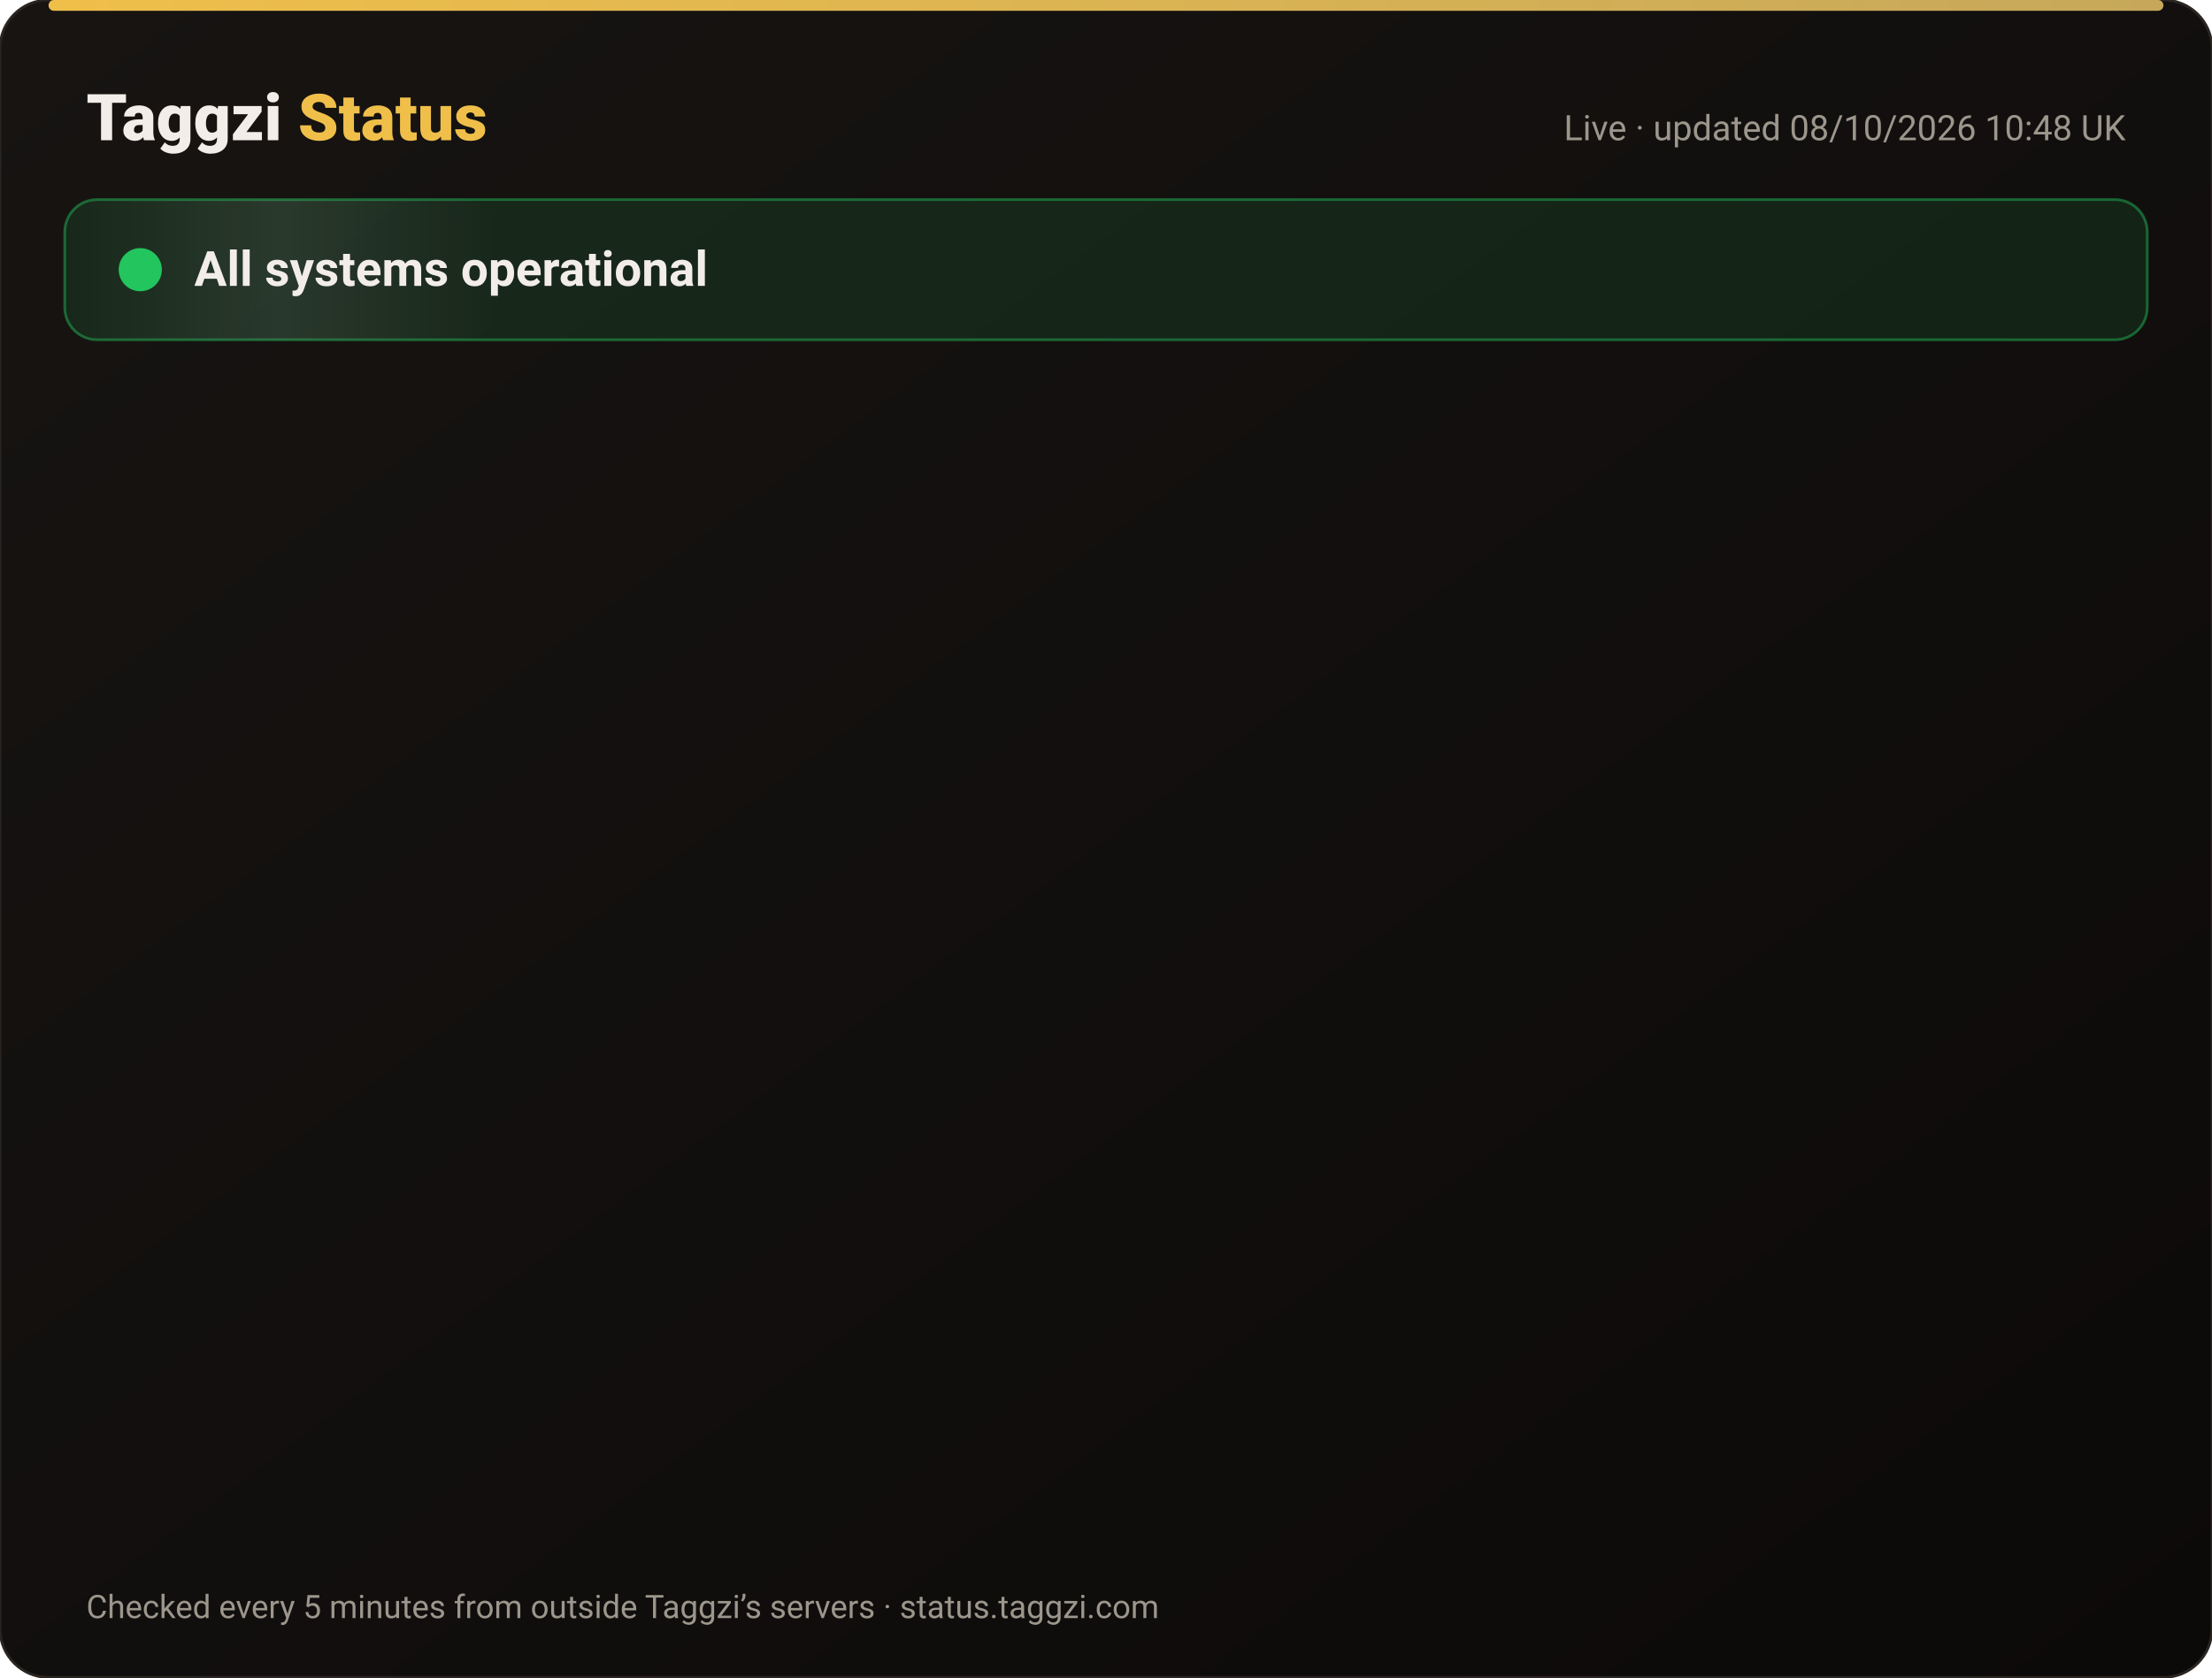
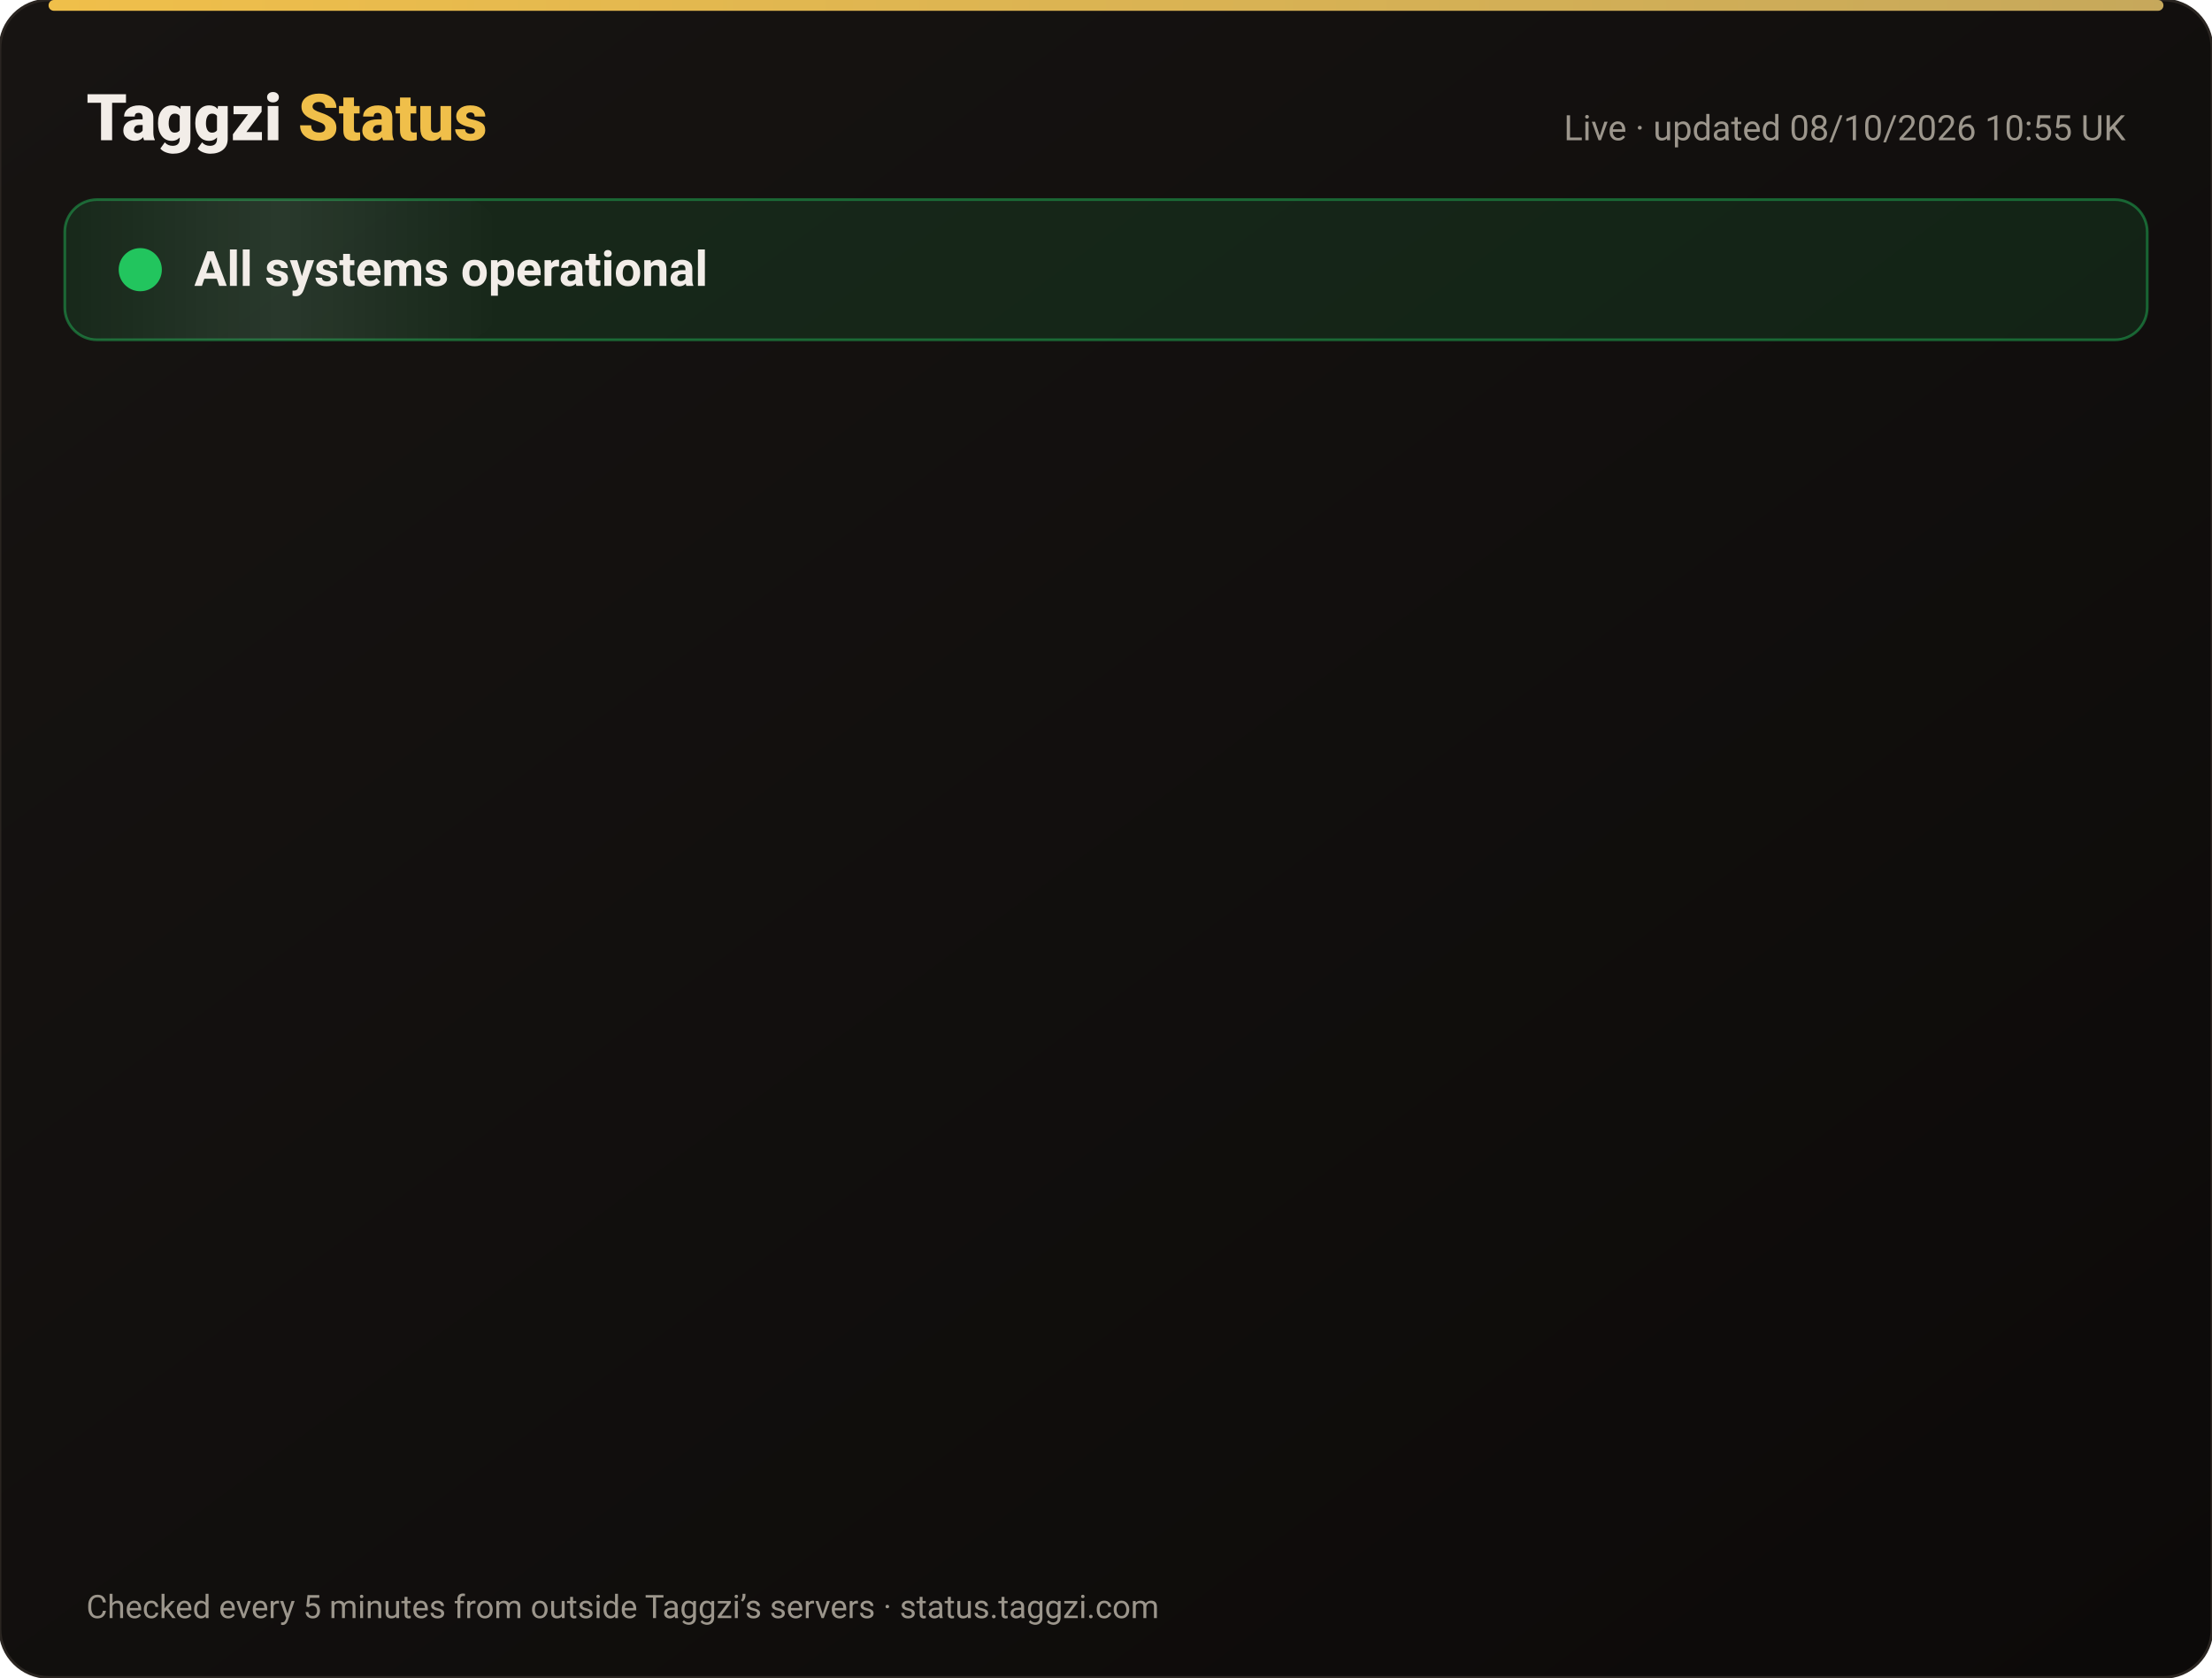
<svg xmlns="http://www.w3.org/2000/svg" width="820" height="622" viewBox="0 0 820 622" font-family="-apple-system,Segoe UI,Roboto,Helvetica,Arial,sans-serif">
  <defs>
    <linearGradient id="bg" x1="0" y1="0" x2="1" y2="1">
      <stop offset="0" stop-color="#171412" />
      <stop offset="1" stop-color="#0C0A09" />
    </linearGradient>
    <linearGradient id="gold" x1="0" x2="1">
      <stop offset="0" stop-color="#F0BF4A" />
      <stop offset="1" stop-color="#c6a85b" />
    </linearGradient>
    <linearGradient id="shine" x1="0" x2="1">
      <stop offset="0" stop-color="#fff" stop-opacity="0" />
      <stop offset=".5" stop-color="#fff" stop-opacity=".08" />
      <stop offset="1" stop-color="#fff" stop-opacity="0" />
    </linearGradient>
  </defs>
  <rect width="820" height="622" rx="18" fill="url(#bg)" stroke="#2a2521" />
  <rect x="18" y="0" width="784" height="4" rx="2" fill="url(#gold)" />
  <text x="32" y="52" font-size="24" font-weight="800" fill="#F2EDE8">Taggzi <tspan fill="#F0BF4A">Status</tspan>
  </text>
-   <text x="788" y="52" font-size="13" fill="#9C968C" text-anchor="end">Live · updated 08/10/2026 10:48 UK</text>
+   <text x="788" y="52" font-size="13" fill="#9C968C" text-anchor="end">Live · updated 08/10/2026 10:55 UK</text>
  <rect x="24" y="74" width="772" height="52" rx="12" fill="#22c55e" fill-opacity=".12" stroke="#22c55e" stroke-opacity=".45" />
  <rect x="24" y="74" width="160" height="52" rx="12" fill="url(#shine)">
    <animate attributeName="x" from="-160" to="820" dur="4s" repeatCount="indefinite" />
  </rect>
  <circle cx="52" cy="100" r="7" fill="#22c55e" />
  <circle cx="52" cy="100" r="7" fill="none" stroke="#22c55e" stroke-width="2">
    <animate attributeName="r" values="7;15;7" dur="2s" repeatCount="indefinite" />
    <animate attributeName="opacity" values=".9;0;.9" dur="2s" repeatCount="indefinite" />
  </circle>
  <text x="72" y="106" font-size="18" font-weight="700" fill="#F2EDE8">All systems operational</text>
  <g opacity="0">
    <animate attributeName="opacity" from="0" to="1" begin="0.00s" dur=".6s" fill="freeze" />
    <line x1="32" y1="188" x2="788" y2="188" stroke="#2a2521" />
    <circle cx="44" cy="166" r="6" fill="#22c55e">
      <animate attributeName="opacity" values="1;.45;1" dur="2.4s" begin="0.00s" repeatCount="indefinite" />
    </circle>
    <text x="62" y="171" font-size="15" font-weight="650" fill="#F2EDE8">Website</text>
    <text x="630" y="171" font-size="13" fill="#9C968C" text-anchor="end">100.00% uptime</text>
    <rect x="648" y="154" width="140" height="24" rx="12" fill="#22c55e" fill-opacity=".14" stroke="#22c55e" stroke-opacity=".5" />
    <text x="718" y="171" font-size="12" font-weight="700" fill="#22c55e" text-anchor="middle">Operational</text>
  </g>
  <g opacity="0">
    <animate attributeName="opacity" from="0" to="1" begin="0.15s" dur=".6s" fill="freeze" />
    <line x1="32" y1="234" x2="788" y2="234" stroke="#2a2521" />
    <circle cx="44" cy="212" r="6" fill="#22c55e">
      <animate attributeName="opacity" values="1;.45;1" dur="2.4s" begin="0.15s" repeatCount="indefinite" />
    </circle>
    <text x="62" y="217" font-size="15" font-weight="650" fill="#F2EDE8">Tag scans</text>
    <text x="630" y="217" font-size="13" fill="#9C968C" text-anchor="end">100.00% uptime</text>
    <rect x="648" y="200" width="140" height="24" rx="12" fill="#22c55e" fill-opacity=".14" stroke="#22c55e" stroke-opacity=".5" />
    <text x="718" y="217" font-size="12" font-weight="700" fill="#22c55e" text-anchor="middle">Operational</text>
  </g>
  <g opacity="0">
    <animate attributeName="opacity" from="0" to="1" begin="0.30s" dur=".6s" fill="freeze" />
    <line x1="32" y1="280" x2="788" y2="280" stroke="#2a2521" />
    <circle cx="44" cy="258" r="6" fill="#22c55e">
      <animate attributeName="opacity" values="1;.45;1" dur="2.4s" begin="0.30s" repeatCount="indefinite" />
    </circle>
    <text x="62" y="263" font-size="15" font-weight="650" fill="#F2EDE8">Manual tag lookup</text>
    <text x="630" y="263" font-size="13" fill="#9C968C" text-anchor="end">100.00% uptime</text>
    <rect x="648" y="246" width="140" height="24" rx="12" fill="#22c55e" fill-opacity=".14" stroke="#22c55e" stroke-opacity=".5" />
    <text x="718" y="263" font-size="12" font-weight="700" fill="#22c55e" text-anchor="middle">Operational</text>
  </g>
  <g opacity="0">
    <animate attributeName="opacity" from="0" to="1" begin="0.45s" dur=".6s" fill="freeze" />
    <line x1="32" y1="326" x2="788" y2="326" stroke="#2a2521" />
    <circle cx="44" cy="304" r="6" fill="#22c55e">
      <animate attributeName="opacity" values="1;.45;1" dur="2.4s" begin="0.45s" repeatCount="indefinite" />
    </circle>
    <text x="62" y="309" font-size="15" font-weight="650" fill="#F2EDE8">App &amp; login</text>
    <text x="630" y="309" font-size="13" fill="#9C968C" text-anchor="end">100.00% uptime</text>
    <rect x="648" y="292" width="140" height="24" rx="12" fill="#22c55e" fill-opacity=".14" stroke="#22c55e" stroke-opacity=".5" />
    <text x="718" y="309" font-size="12" font-weight="700" fill="#22c55e" text-anchor="middle">Operational</text>
  </g>
  <g opacity="0">
    <animate attributeName="opacity" from="0" to="1" begin="0.60s" dur=".6s" fill="freeze" />
    <line x1="32" y1="372" x2="788" y2="372" stroke="#2a2521" />
    <circle cx="44" cy="350" r="6" fill="#22c55e">
      <animate attributeName="opacity" values="1;.45;1" dur="2.4s" begin="0.60s" repeatCount="indefinite" />
    </circle>
    <text x="62" y="355" font-size="15" font-weight="650" fill="#F2EDE8">Community alerts</text>
    <text x="630" y="355" font-size="13" fill="#9C968C" text-anchor="end">100.00% uptime</text>
    <rect x="648" y="338" width="140" height="24" rx="12" fill="#22c55e" fill-opacity=".14" stroke="#22c55e" stroke-opacity=".5" />
    <text x="718" y="355" font-size="12" font-weight="700" fill="#22c55e" text-anchor="middle">Operational</text>
  </g>
  <g opacity="0">
    <animate attributeName="opacity" from="0" to="1" begin="0.75s" dur=".6s" fill="freeze" />
    <line x1="32" y1="418" x2="788" y2="418" stroke="#2a2521" />
    <circle cx="44" cy="396" r="6" fill="#22c55e">
      <animate attributeName="opacity" values="1;.45;1" dur="2.4s" begin="0.75s" repeatCount="indefinite" />
    </circle>
    <text x="62" y="401" font-size="15" font-weight="650" fill="#F2EDE8">Private calling</text>
    <text x="630" y="401" font-size="13" fill="#9C968C" text-anchor="end">100.00% uptime</text>
    <rect x="648" y="384" width="140" height="24" rx="12" fill="#22c55e" fill-opacity=".14" stroke="#22c55e" stroke-opacity=".5" />
    <text x="718" y="401" font-size="12" font-weight="700" fill="#22c55e" text-anchor="middle">Operational</text>
  </g>
  <g opacity="0">
    <animate attributeName="opacity" from="0" to="1" begin="0.90s" dur=".6s" fill="freeze" />
    <line x1="32" y1="464" x2="788" y2="464" stroke="#2a2521" />
    <circle cx="44" cy="442" r="6" fill="#22c55e">
      <animate attributeName="opacity" values="1;.45;1" dur="2.4s" begin="0.90s" repeatCount="indefinite" />
    </circle>
    <text x="62" y="447" font-size="15" font-weight="650" fill="#F2EDE8">Payments</text>
    <text x="630" y="447" font-size="13" fill="#9C968C" text-anchor="end">100.00% uptime</text>
    <rect x="648" y="430" width="140" height="24" rx="12" fill="#22c55e" fill-opacity=".14" stroke="#22c55e" stroke-opacity=".5" />
    <text x="718" y="447" font-size="12" font-weight="700" fill="#22c55e" text-anchor="middle">Operational</text>
  </g>
  <g opacity="0">
    <animate attributeName="opacity" from="0" to="1" begin="1.05s" dur=".6s" fill="freeze" />
    <line x1="32" y1="510" x2="788" y2="510" stroke="#2a2521" />
    <circle cx="44" cy="488" r="6" fill="#22c55e">
      <animate attributeName="opacity" values="1;.45;1" dur="2.4s" begin="1.05s" repeatCount="indefinite" />
    </circle>
    <text x="62" y="493" font-size="15" font-weight="650" fill="#F2EDE8">Email &amp; support</text>
    <text x="630" y="493" font-size="13" fill="#9C968C" text-anchor="end">100.00% uptime</text>
    <rect x="648" y="476" width="140" height="24" rx="12" fill="#22c55e" fill-opacity=".14" stroke="#22c55e" stroke-opacity=".5" />
    <text x="718" y="493" font-size="12" font-weight="700" fill="#22c55e" text-anchor="middle">Operational</text>
  </g>
  <g opacity="0">
    <animate attributeName="opacity" from="0" to="1" begin="1.20s" dur=".6s" fill="freeze" />
    <line x1="32" y1="556" x2="788" y2="556" stroke="#2a2521" />
    <circle cx="44" cy="534" r="6" fill="#22c55e">
      <animate attributeName="opacity" values="1;.45;1" dur="2.4s" begin="1.20s" repeatCount="indefinite" />
    </circle>
    <text x="62" y="539" font-size="15" font-weight="650" fill="#F2EDE8">Secure connection (SSL)</text>
    <text x="630" y="539" font-size="13" fill="#9C968C" text-anchor="end">100.00% uptime</text>
    <rect x="648" y="522" width="140" height="24" rx="12" fill="#22c55e" fill-opacity=".14" stroke="#22c55e" stroke-opacity=".5" />
    <text x="718" y="539" font-size="12" font-weight="700" fill="#22c55e" text-anchor="middle">Operational</text>
  </g>
  <text x="32" y="600" font-size="12" fill="#9C968C">Checked every 5 minutes from outside Taggzi’s servers · status.taggzi.com</text>
</svg>
